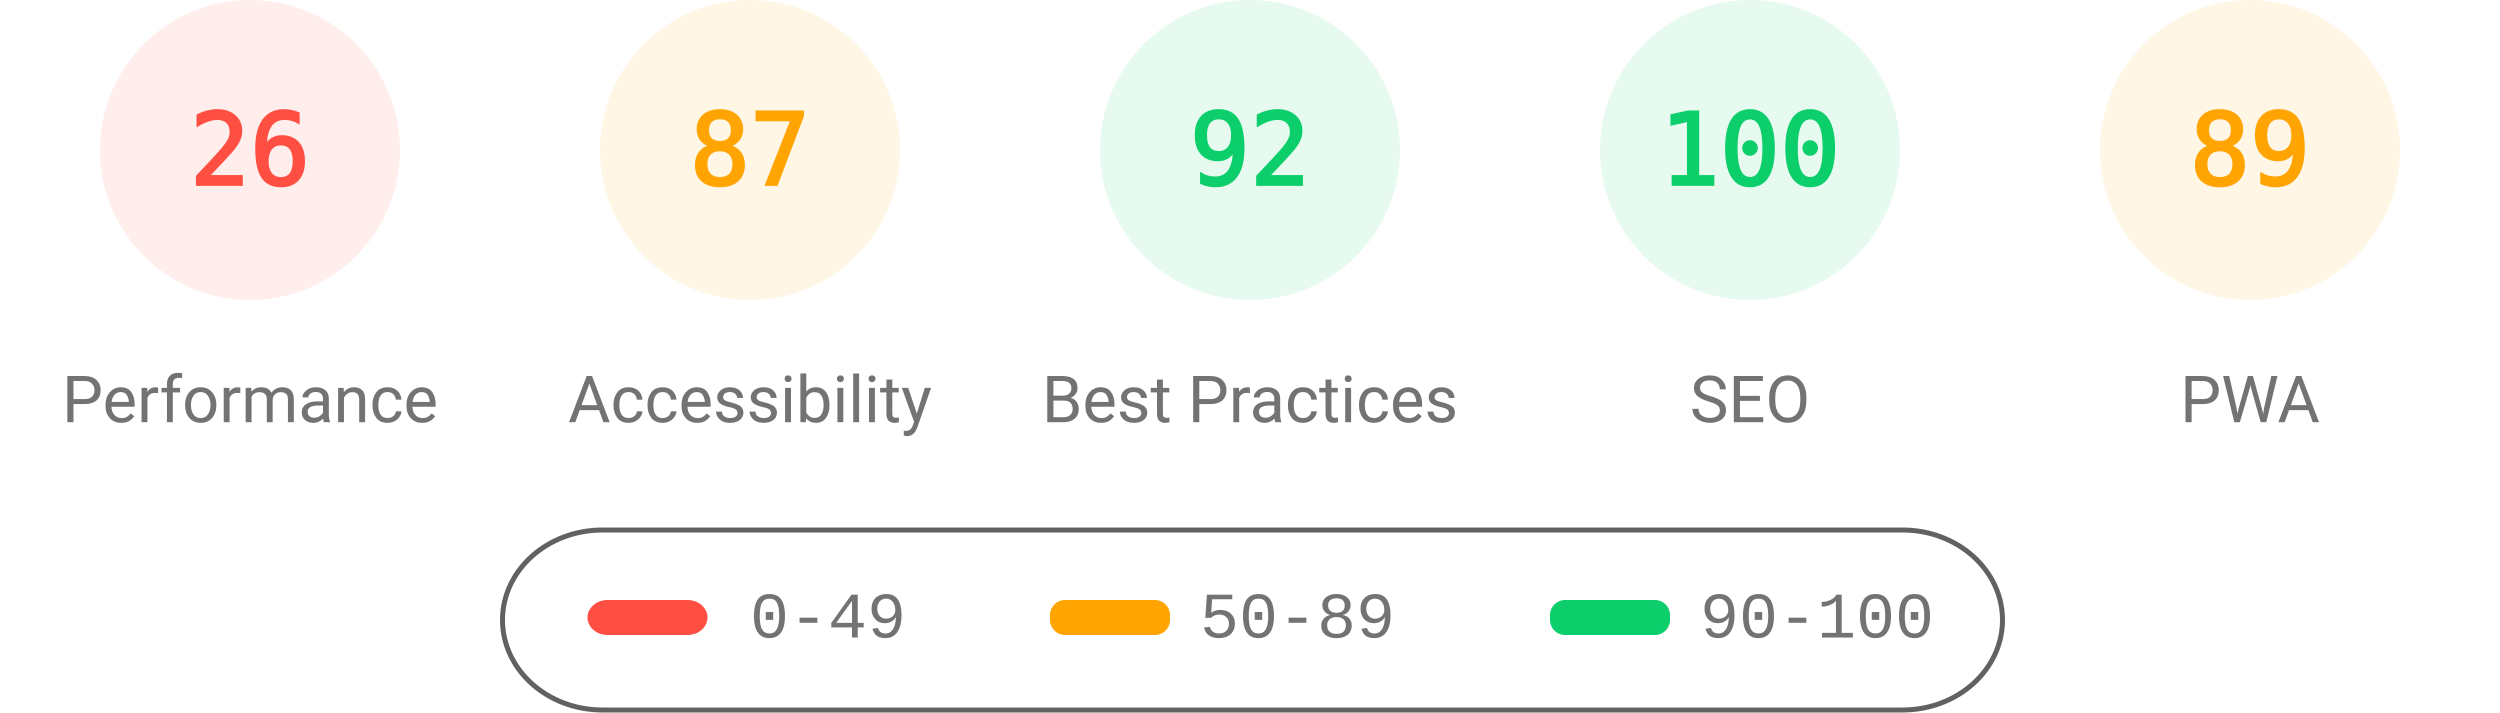
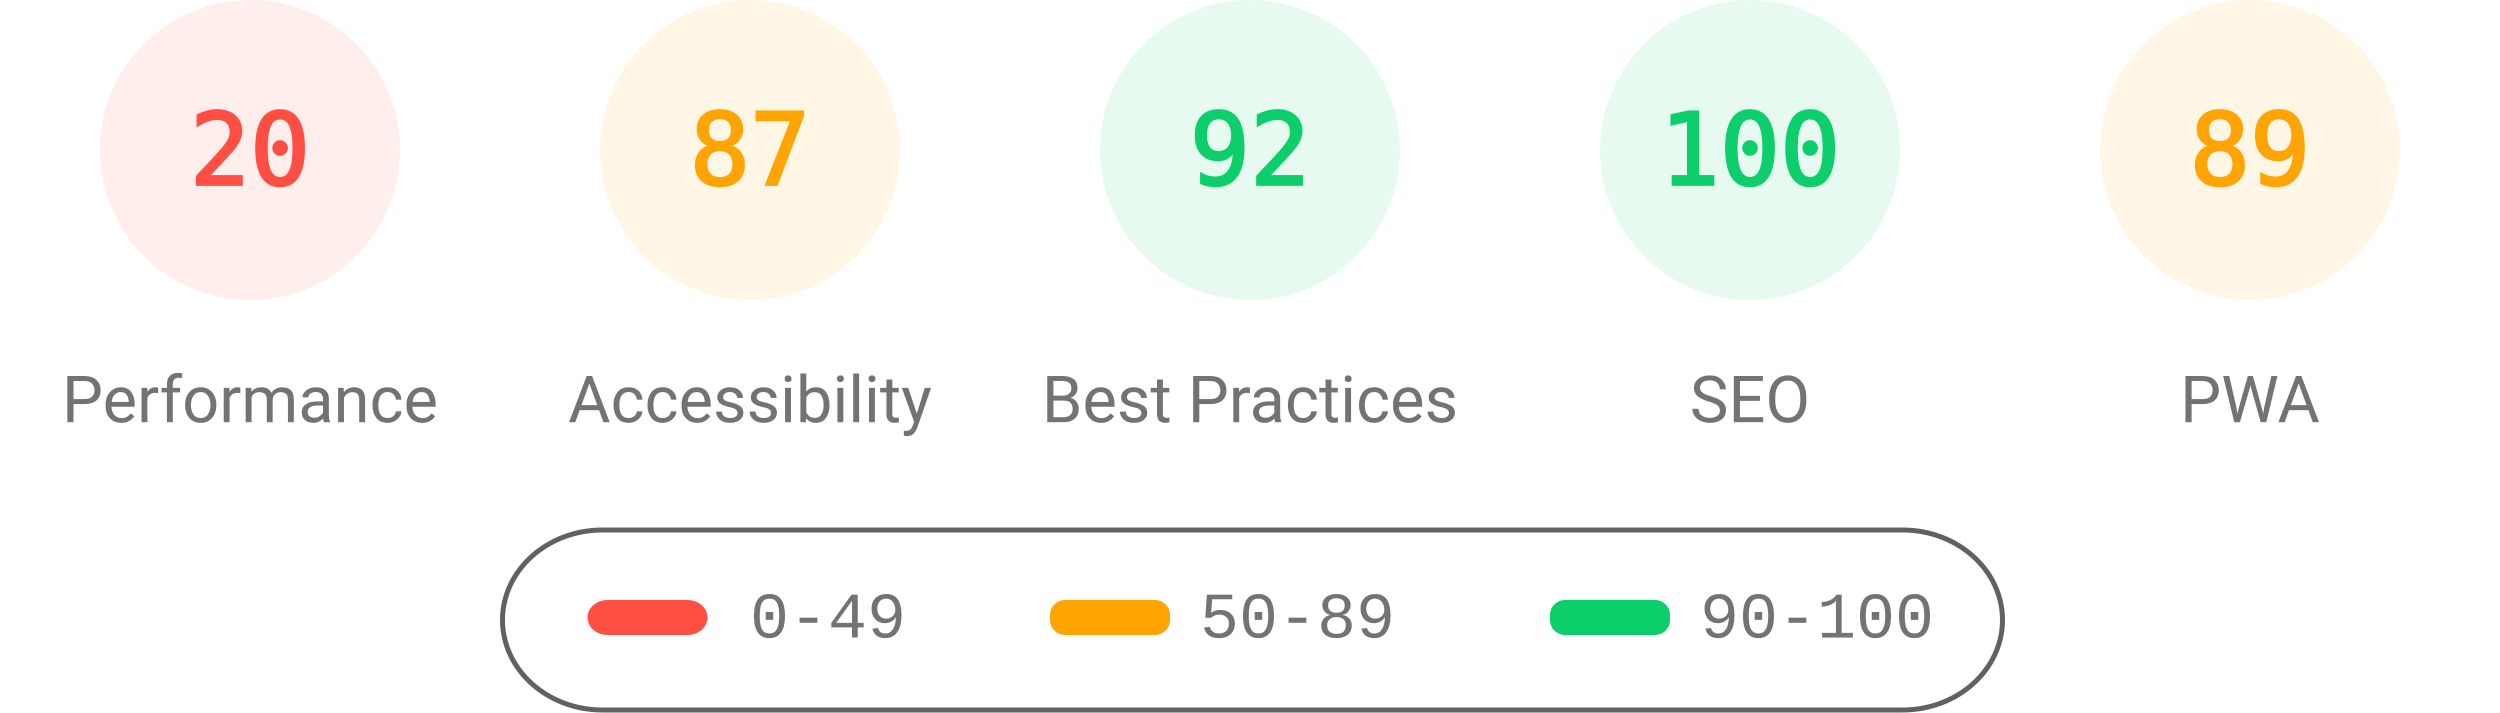
<svg xmlns="http://www.w3.org/2000/svg" fill="none" width="1000" height="285">
  <style>.gauge-base{opacity:.1}.gauge-arc{fill:none;animation-delay:250ms;stroke-linecap:round;transform:rotate(-90deg);transform-origin:100px 60px;animation:load-gauge 1s ease forwards}.guage-text{font-size:40px;font-family:monospace;text-align:center}.guage-red{color:#ff4e42;fill:#ff4e42;stroke:#ff4e42}.guage-orange{color:#ffa400;fill:#ffa400;stroke:#ffa400}.guage-green{color:#0cce6b;fill:#0cce6b;stroke:#0cce6b}.guage-undefined{color:#5c5c5c;fill:#5c5c5c;stroke:#5c5c5c}.guage-title{color:#737373;fill:#737373;stroke:none;font-size:26px;line-height:26px;font-family:Roboto,Halvetica,Arial,sans-serif}@keyframes load-gauge{from{stroke-dasharray:0 352.858}}</style>
  <svg class="guage-div guage-perf guage-red" viewBox="0 0 200 200" width="200" height="200">
    <circle class="gauge-base" r="56" cx="100" cy="60" stroke-width="8" />
-     <circle class="gauge-arc guage-arc-1" r="56" cx="100" cy="60" stroke-width="8" style="stroke-dasharray:91.483,351.858" />
-     <text class="guage-text" x="100" y="60" alignment-baseline="central" dominant-baseline="central" text-anchor="middle">26</text>
+     <circle class="gauge-arc guage-arc-1" r="56" cx="100" cy="60" stroke-width="8" style="stroke-dasharray:70.372,351.858" />
+     <text class="guage-text" x="100" y="60" alignment-baseline="central" dominant-baseline="central" text-anchor="middle">20</text>
    <text class="guage-title" x="100" y="160" alignment-baseline="central" dominant-baseline="central" text-anchor="middle">Performance</text>
  </svg>
  <svg class="guage-div guage-acc guage-orange" viewBox="0 0 200 200" width="200" height="200" x="200">
    <circle class="gauge-base" r="56" cx="100" cy="60" stroke-width="8" />
    <circle class="gauge-arc guage-arc-2" r="56" cx="100" cy="60" stroke-width="8" style="stroke-dasharray:306.116,351.858" />
    <text class="guage-text" x="100" y="60" alignment-baseline="central" dominant-baseline="central" text-anchor="middle">87</text>
    <text class="guage-title" x="100" y="160" alignment-baseline="central" dominant-baseline="central" text-anchor="middle">Accessibility</text>
  </svg>
  <svg class="guage-div guage-best guage-green" viewBox="0 0 200 200" width="200" height="200" x="400">
    <circle class="gauge-base" r="56" cx="100" cy="60" stroke-width="8" />
    <circle class="gauge-arc guage-arc-3" r="56" cx="100" cy="60" stroke-width="8" style="stroke-dasharray:323.709,351.858" />
    <text class="guage-text" x="100" y="60" alignment-baseline="central" dominant-baseline="central" text-anchor="middle">92</text>
    <text class="guage-title" x="100" y="160" alignment-baseline="central" dominant-baseline="central" text-anchor="middle">Best Practices</text>
  </svg>
  <svg class="guage-div guage-seo guage-green" viewBox="0 0 200 200" width="200" height="200" x="600">
    <circle class="gauge-base" r="56" cx="100" cy="60" stroke-width="8" />
    <circle class="gauge-arc guage-arc-4" r="56" cx="100" cy="60" stroke-width="8" style="stroke-dasharray:351.858,351.858" />
    <text class="guage-text" x="100" y="60" alignment-baseline="central" dominant-baseline="central" text-anchor="middle">100</text>
    <text class="guage-title" x="100" y="160" alignment-baseline="central" dominant-baseline="central" text-anchor="middle">SEO</text>
  </svg>
  <svg class="guage-div guage-pwa guage-orange" viewBox="0 0 200 200" width="200" height="200" x="800">
    <circle class="gauge-base" r="56" cx="100" cy="60" stroke-width="8" />
    <circle class="gauge-arc guage-arc-4" r="56" cx="100" cy="60" stroke-width="8" style="stroke-dasharray:313.154,351.858" />
    <text class="guage-text" x="100" y="60" alignment-baseline="central" dominant-baseline="central" text-anchor="middle">89</text>
    <text class="guage-title" x="100" y="160" alignment-baseline="central" dominant-baseline="central" text-anchor="middle">PWA</text>
  </svg>
  <svg width="604" height="76" x="200" y="210">
    <path fill="none" id="canvas_background" d="M-1-1h604v80H-1z" />
    <rect fill-opacity="0" stroke="#616161" stroke-width="2" rx="40" id="svg_2" height="72" width="600" y="2" x="1" fill="#000" />
    <rect stroke="#000" rx="8" id="svg_3" height="14" width="48" y="30" x="35" stroke-opacity="null" stroke-width="0" fill="#ff4e42" />
    <rect stroke="#000" rx="6" id="svg_4" height="14" width="48" y="30" x="220" stroke-opacity="null" stroke-width="0" fill="#ffa400" />
    <rect stroke="#000" rx="6" id="svg_5" height="14" width="48" y="30" x="420" stroke-opacity="null" stroke-width="0" fill="#0cce6b" />
    <text xml:space="preserve" text-anchor="start" font-family="'Courier New', Courier, monospace" font-size="26" id="svg_6" y="45" x="100" stroke-opacity="null" stroke-width="0" stroke="#000" fill="#737373">0-49</text>
    <text xml:space="preserve" text-anchor="start" font-family="'Courier New', Courier, monospace" font-size="26" id="svg_7" y="45" x="280" stroke-opacity="null" stroke-width="0" stroke="#000" fill="#737373">50-89</text>
    <text xml:space="preserve" text-anchor="start" font-family="'Courier New', Courier, monospace" font-size="26" id="svg_8" y="45" x="480" stroke-opacity="null" stroke-width="0" stroke="#000" fill="#737373">90-100</text>
  </svg>
</svg>
